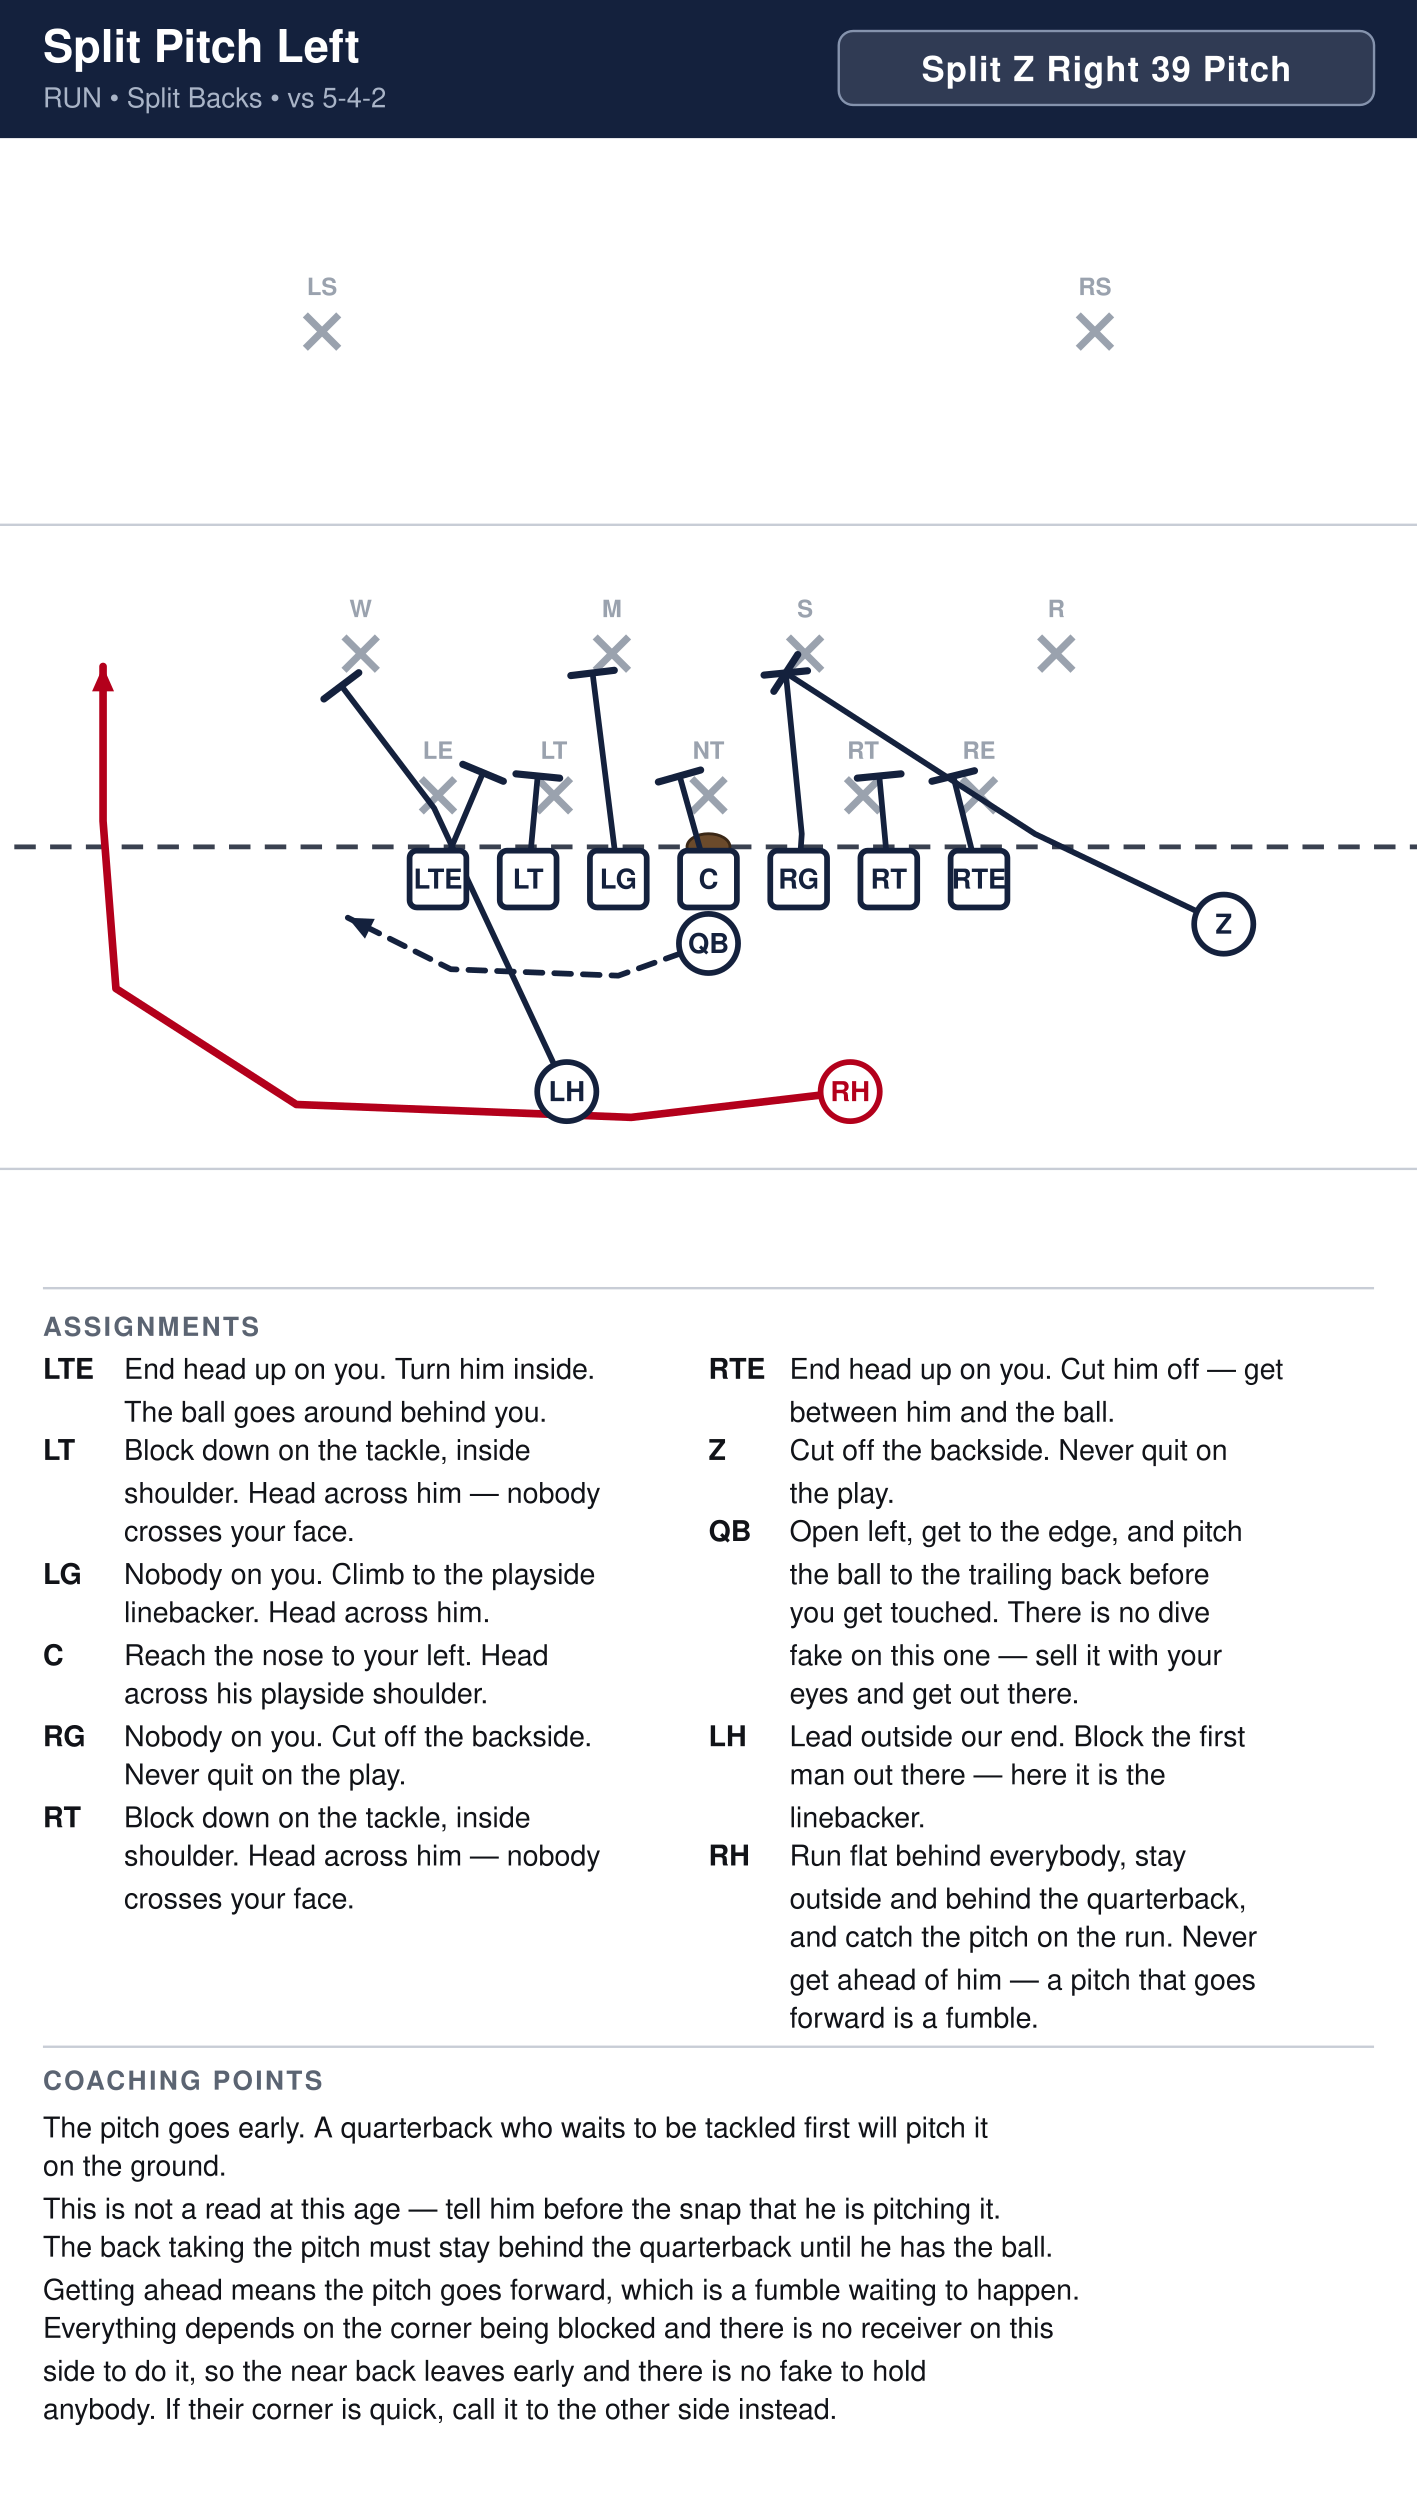
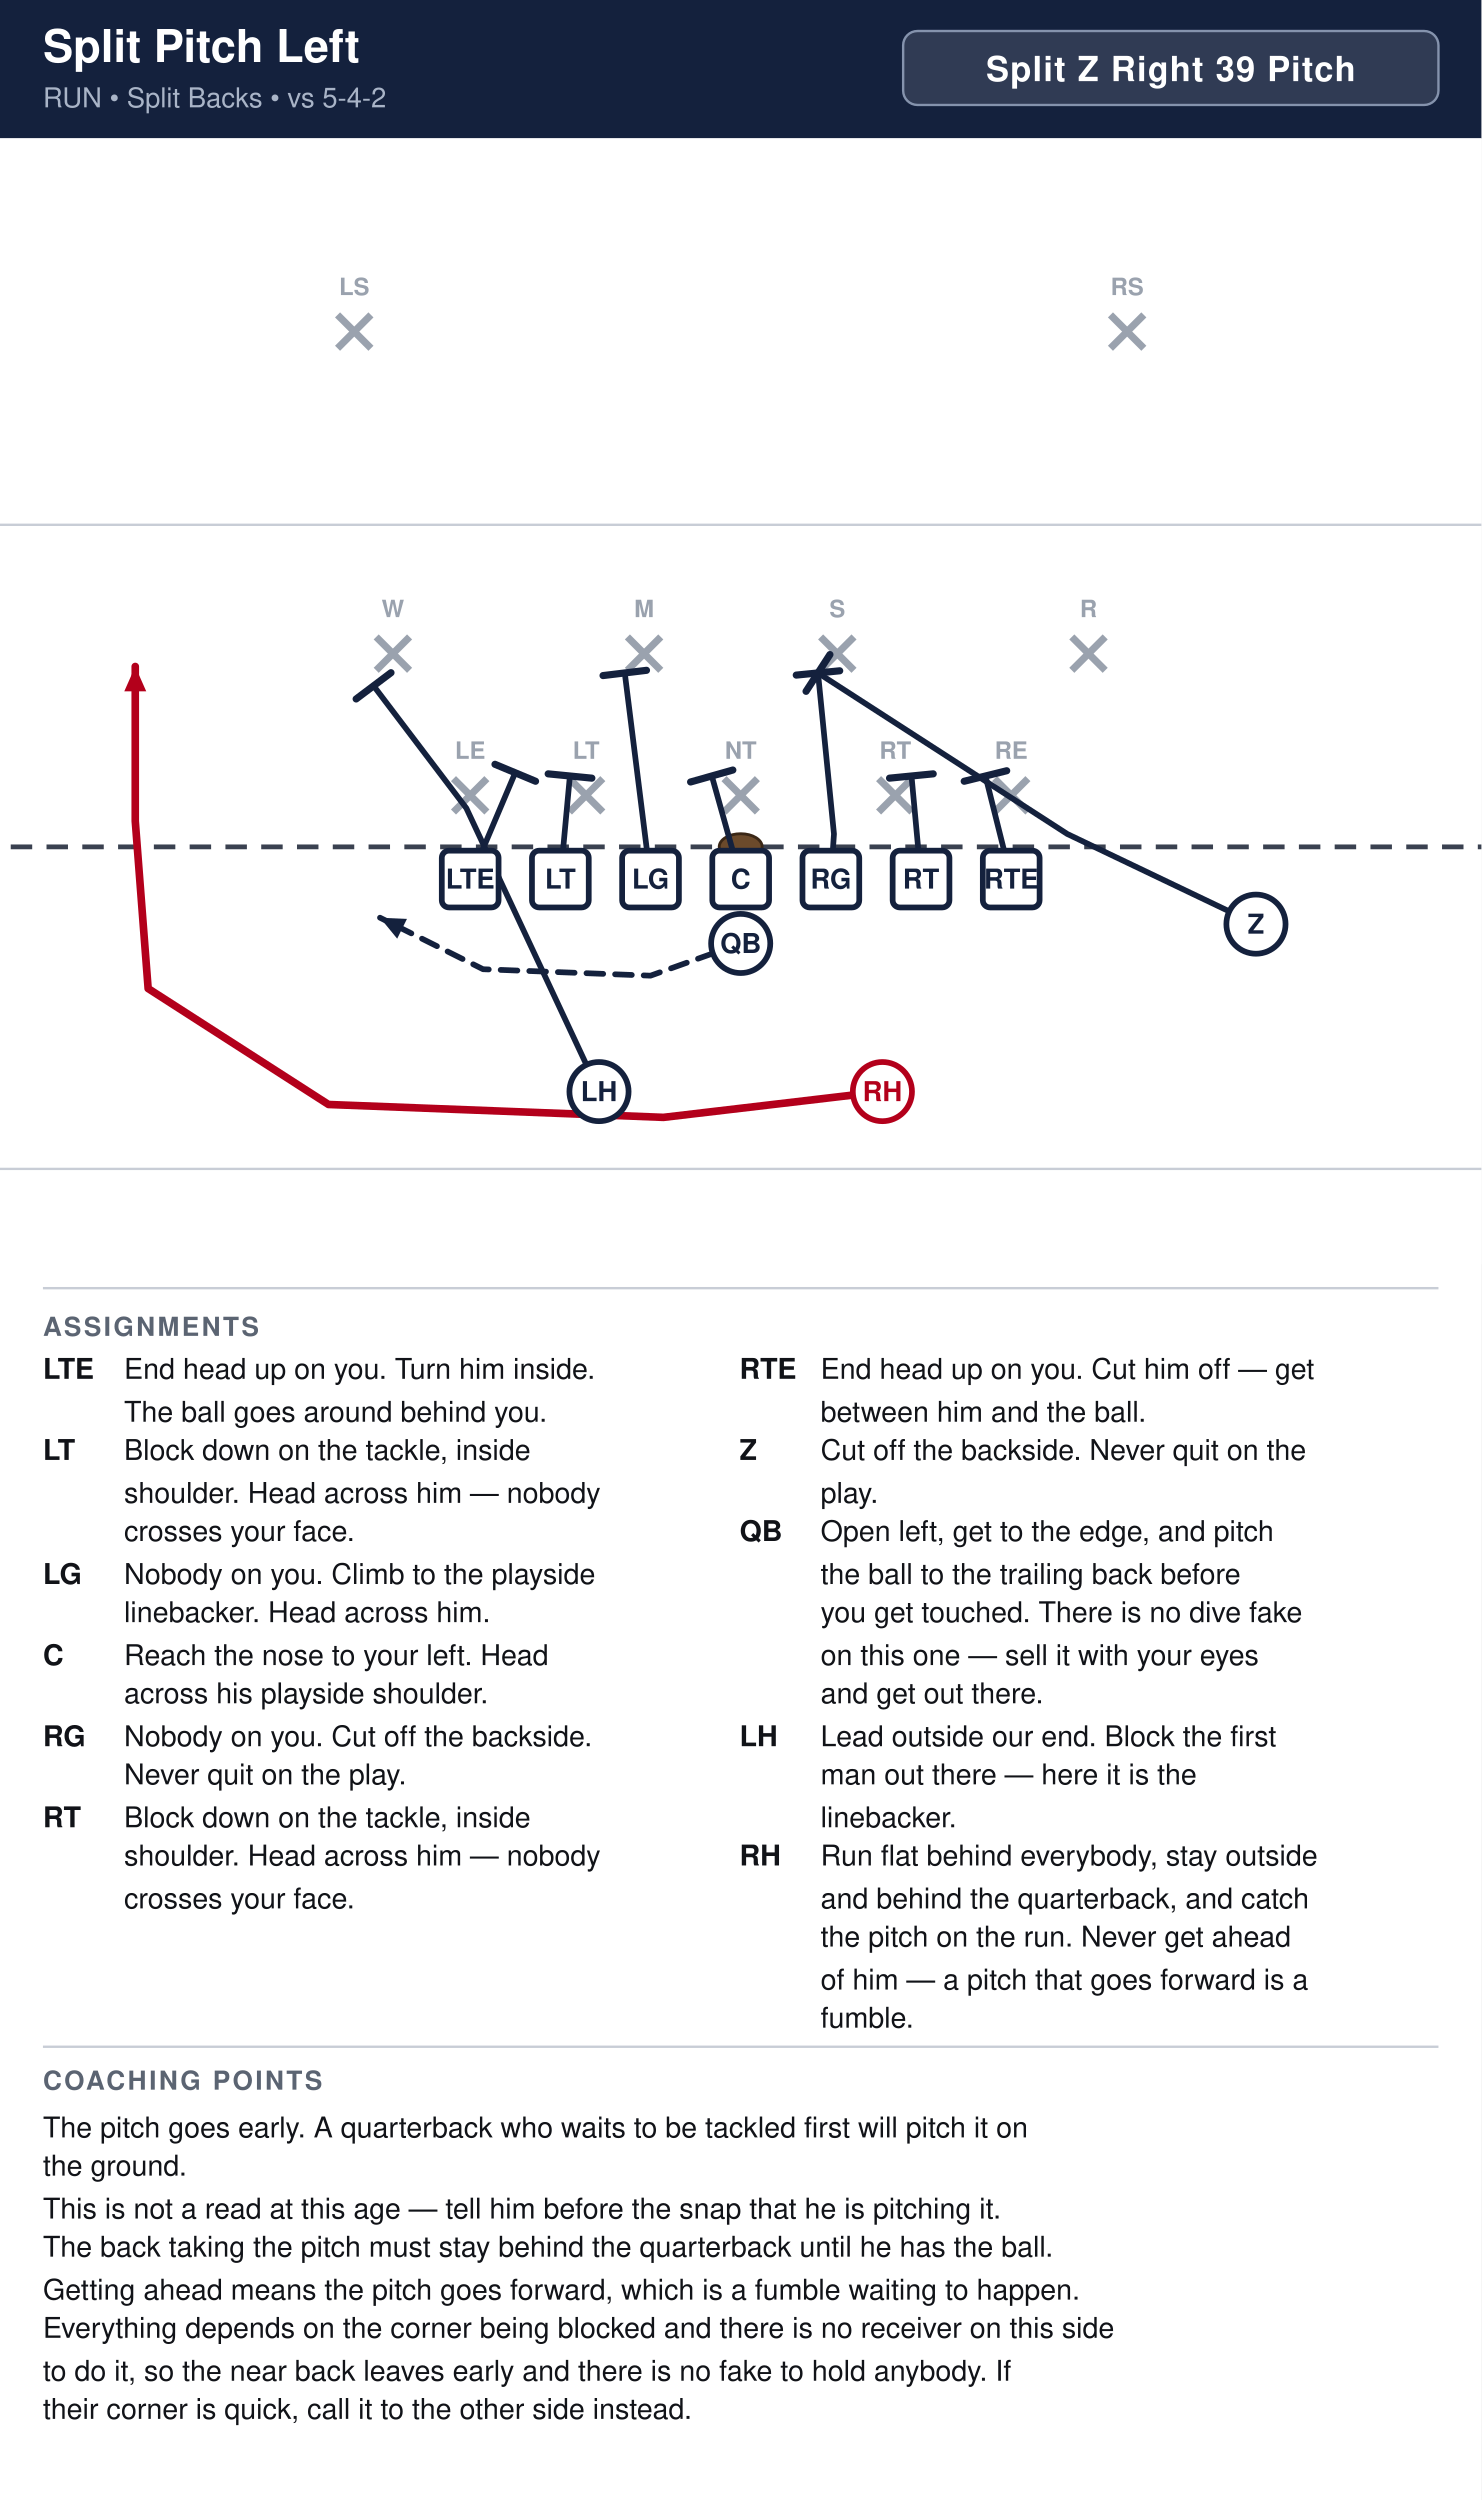
- <svg xmlns="http://www.w3.org/2000/svg" width="594" height="1048" viewBox="0 0 594 1048" font-family="Segoe UI, Helvetica, Arial, sans-serif">
+ <svg xmlns="http://www.w3.org/2000/svg" width="621" height="1048" viewBox="0 0 621 1048" font-family="Segoe UI, Helvetica, Arial, sans-serif">
  <rect width="100%" height="100%" fill="#ffffff" />
-   <rect x="0" y="0" width="594" height="58" fill="#14213d" />
+   <rect x="0" y="0" width="621" height="58" fill="#14213d" />
  <text x="18" y="26" font-size="19.0" font-weight="700" fill="#ffffff">Split Pitch Left</text>
  <text x="18" y="45" font-size="11.5" fill="#a9b4c7">RUN  •  Split Backs  •  vs 5-4-2</text>
-   <rect x="351.6" y="13" width="224.4" height="31" rx="6" fill="#ffffff" fill-opacity="0.12" stroke="#8593ad" stroke-width="1" />
-   <text x="463.8" y="34" text-anchor="middle" font-size="14.5" font-weight="700" fill="#ffffff" letter-spacing="0.5">Split Z Right 39 Pitch</text>
+   <rect x="378.6" y="13" width="224.4" height="31" rx="6" fill="#ffffff" fill-opacity="0.12" stroke="#8593ad" stroke-width="1" />
+   <text x="490.8" y="34" text-anchor="middle" font-size="14.5" font-weight="700" fill="#ffffff" letter-spacing="0.5">Split Z Right 39 Pitch</text>
  <clipPath id="fieldclip">
-     <rect x="0" y="58" width="594" height="472" />
+     <rect x="0" y="58" width="621" height="472" />
  </clipPath>
  <g clip-path="url(#fieldclip)">
-     <g transform="translate(-54.0,31.0)">
+     <g transform="translate(-40.5,31.0)">
      <rect x="0" y="0" width="702" height="513" fill="#ffffff" />
      <line x1="0" y1="459.0" x2="702" y2="459.0" stroke="#c8cdd6" stroke-width="1" />
      <line x1="0" y1="189.0" x2="702" y2="189.0" stroke="#c8cdd6" stroke-width="1" />
      <line x1="0" y1="324.0" x2="702" y2="324.0" stroke="#3a4150" stroke-width="2" stroke-dasharray="9 6" />
      <ellipse cx="351.0" cy="324.0" rx="9" ry="5.5" fill="#6b4a2b" stroke="#3a2716" stroke-width="1.2" />
      <line x1="230.6" y1="295.4" x2="244.6" y2="309.4" stroke="#9aa2ae" stroke-width="3" />
      <line x1="244.6" y1="295.4" x2="230.6" y2="309.4" stroke="#9aa2ae" stroke-width="3" />
      <text x="237.6" y="287.1" text-anchor="middle" font-size="10" fill="#9aa2ae" font-weight="600">LE</text>
      <line x1="279.2" y1="295.4" x2="293.2" y2="309.4" stroke="#9aa2ae" stroke-width="3" />
      <line x1="293.2" y1="295.4" x2="279.2" y2="309.4" stroke="#9aa2ae" stroke-width="3" />
      <text x="286.2" y="287.1" text-anchor="middle" font-size="10" fill="#9aa2ae" font-weight="600">LT</text>
      <line x1="344.0" y1="295.4" x2="358.0" y2="309.4" stroke="#9aa2ae" stroke-width="3" />
      <line x1="358.0" y1="295.4" x2="344.0" y2="309.4" stroke="#9aa2ae" stroke-width="3" />
      <text x="351.0" y="287.1" text-anchor="middle" font-size="10" fill="#9aa2ae" font-weight="600">NT</text>
      <line x1="408.8" y1="295.4" x2="422.8" y2="309.4" stroke="#9aa2ae" stroke-width="3" />
      <line x1="422.8" y1="295.4" x2="408.8" y2="309.4" stroke="#9aa2ae" stroke-width="3" />
      <text x="415.8" y="287.1" text-anchor="middle" font-size="10" fill="#9aa2ae" font-weight="600">RT</text>
      <line x1="457.4" y1="295.4" x2="471.4" y2="309.4" stroke="#9aa2ae" stroke-width="3" />
      <line x1="471.4" y1="295.4" x2="457.4" y2="309.4" stroke="#9aa2ae" stroke-width="3" />
      <text x="464.4" y="287.1" text-anchor="middle" font-size="10" fill="#9aa2ae" font-weight="600">RE</text>
      <line x1="198.2" y1="236.0" x2="212.2" y2="250.0" stroke="#9aa2ae" stroke-width="3" />
      <line x1="212.2" y1="236.0" x2="198.2" y2="250.0" stroke="#9aa2ae" stroke-width="3" />
      <text x="205.2" y="227.7" text-anchor="middle" font-size="10" fill="#9aa2ae" font-weight="600">W</text>
      <line x1="303.5" y1="236.0" x2="317.5" y2="250.0" stroke="#9aa2ae" stroke-width="3" />
      <line x1="317.5" y1="236.0" x2="303.5" y2="250.0" stroke="#9aa2ae" stroke-width="3" />
      <text x="310.5" y="227.7" text-anchor="middle" font-size="10" fill="#9aa2ae" font-weight="600">M</text>
      <line x1="384.5" y1="236.0" x2="398.5" y2="250.0" stroke="#9aa2ae" stroke-width="3" />
      <line x1="398.5" y1="236.0" x2="384.5" y2="250.0" stroke="#9aa2ae" stroke-width="3" />
      <text x="391.5" y="227.7" text-anchor="middle" font-size="10" fill="#9aa2ae" font-weight="600">S</text>
      <line x1="489.8" y1="236.0" x2="503.8" y2="250.0" stroke="#9aa2ae" stroke-width="3" />
      <line x1="503.8" y1="236.0" x2="489.8" y2="250.0" stroke="#9aa2ae" stroke-width="3" />
      <text x="496.8" y="227.7" text-anchor="middle" font-size="10" fill="#9aa2ae" font-weight="600">R</text>
      <line x1="182.0" y1="101.0" x2="196.0" y2="115.0" stroke="#9aa2ae" stroke-width="3" />
      <line x1="196.0" y1="101.0" x2="182.0" y2="115.0" stroke="#9aa2ae" stroke-width="3" />
      <text x="189.0" y="92.7" text-anchor="middle" font-size="10" fill="#9aa2ae" font-weight="600">LS</text>
      <line x1="506.0" y1="101.0" x2="520.0" y2="115.0" stroke="#9aa2ae" stroke-width="3" />
      <line x1="520.0" y1="101.0" x2="506.0" y2="115.0" stroke="#9aa2ae" stroke-width="3" />
      <text x="513.0" y="92.7" text-anchor="middle" font-size="10" fill="#9aa2ae" font-weight="600">RS</text>
      <path d="M464.4,337.5 L453.6,294.3" fill="none" stroke="#14213d" stroke-width="2.4" stroke-linecap="round" stroke-linejoin="round" />
      <line x1="444.7" y1="296.5" x2="462.5" y2="292.1" stroke="#14213d" stroke-width="3.0" stroke-linecap="round" />
      <path d="M426.6,337.5 L422.6,294.3" fill="none" stroke="#14213d" stroke-width="2.4" stroke-linecap="round" stroke-linejoin="round" />
      <line x1="413.4" y1="295.2" x2="431.7" y2="293.4" stroke="#14213d" stroke-width="3.0" stroke-linecap="round" />
      <path d="M388.8,337.5 L390.1,318.6 L383.4,251.1" fill="none" stroke="#14213d" stroke-width="2.4" stroke-linecap="round" stroke-linejoin="round" />
      <line x1="374.3" y1="252.0" x2="392.5" y2="250.2" stroke="#14213d" stroke-width="3.0" stroke-linecap="round" />
      <path d="M351.0,337.5 L338.9,294.3" fill="none" stroke="#14213d" stroke-width="2.4" stroke-linecap="round" stroke-linejoin="round" />
      <line x1="330.0" y1="296.8" x2="347.7" y2="291.8" stroke="#14213d" stroke-width="3.0" stroke-linecap="round" />
      <path d="M313.2,337.5 L302.4,251.1" fill="none" stroke="#14213d" stroke-width="2.4" stroke-linecap="round" stroke-linejoin="round" />
      <line x1="293.3" y1="252.2" x2="311.5" y2="250.0" stroke="#14213d" stroke-width="3.0" stroke-linecap="round" />
      <path d="M275.4,337.5 L279.4,294.3" fill="none" stroke="#14213d" stroke-width="2.4" stroke-linecap="round" stroke-linejoin="round" />
      <line x1="270.3" y1="293.4" x2="288.6" y2="295.2" stroke="#14213d" stroke-width="3.0" stroke-linecap="round" />
      <path d="M237.6,337.5 L256.5,292.9" fill="none" stroke="#14213d" stroke-width="2.4" stroke-linecap="round" stroke-linejoin="round" />
      <line x1="248.0" y1="289.4" x2="265.0" y2="296.5" stroke="#14213d" stroke-width="3.0" stroke-linecap="round" />
      <path d="M567.0,356.4 L487.9,318.6 L383.4,251.1" fill="none" stroke="#14213d" stroke-width="2.4" stroke-linecap="round" stroke-linejoin="round" />
      <line x1="378.4" y1="258.8" x2="388.4" y2="243.4" stroke="#14213d" stroke-width="3.0" stroke-linecap="round" />
      <path d="M351.0,364.5 L313.2,378.0 L243.0,375.3 L199.8,353.7" fill="none" stroke="#14213d" stroke-width="2.4" stroke-linecap="round" stroke-linejoin="round" stroke-dasharray="7 5" />
      <polygon points="199.8,353.7 211.1,354.2 207.0,362.5" fill="#14213d" />
      <path d="M291.6,426.6 L236.0,307.8 L197.1,256.5" fill="none" stroke="#14213d" stroke-width="2.4" stroke-linecap="round" stroke-linejoin="round" />
      <line x1="189.8" y1="262.0" x2="204.4" y2="251.0" stroke="#14213d" stroke-width="3.0" stroke-linecap="round" />
      <path d="M410.4,426.6 L318.6,437.4 L178.2,432.0 L102.6,383.4 L97.2,313.2 L97.2,248.4" fill="none" stroke="#b3001b" stroke-width="3.2" stroke-linecap="round" stroke-linejoin="round" />
      <polygon points="97.2,248.4 101.8,258.8 92.6,258.8" fill="#b3001b" />
      <rect x="225.7" y="325.6" width="23.8" height="23.8" rx="3" fill="#ffffff" stroke="#14213d" stroke-width="2.4" />
      <text x="237.6" y="341.5" text-anchor="middle" font-size="11.5" font-weight="700" fill="#14213d">LTE</text>
      <rect x="263.5" y="325.6" width="23.8" height="23.8" rx="3" fill="#ffffff" stroke="#14213d" stroke-width="2.4" />
      <text x="275.4" y="341.5" text-anchor="middle" font-size="11.5" font-weight="700" fill="#14213d">LT</text>
      <rect x="301.3" y="325.6" width="23.8" height="23.8" rx="3" fill="#ffffff" stroke="#14213d" stroke-width="2.4" />
      <text x="313.2" y="341.5" text-anchor="middle" font-size="11.5" font-weight="700" fill="#14213d">LG</text>
      <rect x="339.1" y="325.6" width="23.8" height="23.8" rx="3" fill="#ffffff" stroke="#14213d" stroke-width="2.4" />
      <text x="351.0" y="341.5" text-anchor="middle" font-size="11.5" font-weight="700" fill="#14213d">C</text>
      <rect x="376.9" y="325.6" width="23.8" height="23.8" rx="3" fill="#ffffff" stroke="#14213d" stroke-width="2.4" />
      <text x="388.8" y="341.5" text-anchor="middle" font-size="11.5" font-weight="700" fill="#14213d">RG</text>
      <rect x="414.7" y="325.6" width="23.8" height="23.8" rx="3" fill="#ffffff" stroke="#14213d" stroke-width="2.4" />
      <text x="426.6" y="341.5" text-anchor="middle" font-size="11.5" font-weight="700" fill="#14213d">RT</text>
      <rect x="452.5" y="325.6" width="23.8" height="23.8" rx="3" fill="#ffffff" stroke="#14213d" stroke-width="2.4" />
      <text x="464.4" y="341.5" text-anchor="middle" font-size="11.5" font-weight="700" fill="#14213d">RTE</text>
      <circle cx="567.0" cy="356.4" r="12.4" fill="#ffffff" stroke="#14213d" stroke-width="2.4" />
      <text x="567.0" y="360.4" text-anchor="middle" font-size="11.5" font-weight="700" fill="#14213d">Z</text>
      <circle cx="351.0" cy="364.5" r="12.4" fill="#ffffff" stroke="#14213d" stroke-width="2.4" />
      <text x="351.0" y="368.5" text-anchor="middle" font-size="11.5" font-weight="700" fill="#14213d">QB</text>
      <circle cx="291.6" cy="426.6" r="12.4" fill="#ffffff" stroke="#14213d" stroke-width="2.4" />
      <text x="291.6" y="430.6" text-anchor="middle" font-size="11.5" font-weight="700" fill="#14213d">LH</text>
      <circle cx="410.4" cy="426.6" r="12.4" fill="#ffffff" stroke="#b3001b" stroke-width="2.4" />
      <text x="410.4" y="430.6" text-anchor="middle" font-size="11.5" font-weight="700" fill="#b3001b">RH</text>
    </g>
  </g>
-   <line x1="18" y1="540" x2="576" y2="540" stroke="#c8cdd6" stroke-width="1" />
+   <line x1="18" y1="540" x2="603" y2="540" stroke="#c8cdd6" stroke-width="1" />
  <text x="18" y="560" font-size="11" font-weight="700" fill="#5b6472" letter-spacing="1">ASSIGNMENTS</text>
  <text x="18" y="578" font-size="12" font-weight="700" fill="#111318">LTE</text>
  <text x="52" y="578" font-size="12" fill="#111318">End head up on you. Turn him inside.</text>
  <text x="52" y="596" font-size="12" fill="#111318">The ball goes around behind you.</text>
  <text x="18" y="612" font-size="12" font-weight="700" fill="#111318">LT</text>
  <text x="52" y="612" font-size="12" fill="#111318">Block down on the tackle, inside</text>
  <text x="52" y="630" font-size="12" fill="#111318">shoulder. Head across him — nobody</text>
  <text x="52" y="646" font-size="12" fill="#111318">crosses your face.</text>
  <text x="18" y="664" font-size="12" font-weight="700" fill="#111318">LG</text>
  <text x="52" y="664" font-size="12" fill="#111318">Nobody on you. Climb to the playside</text>
  <text x="52" y="680" font-size="12" fill="#111318">linebacker. Head across him.</text>
  <text x="18" y="698" font-size="12" font-weight="700" fill="#111318">C</text>
  <text x="52" y="698" font-size="12" fill="#111318">Reach the nose to your left. Head</text>
  <text x="52" y="714" font-size="12" fill="#111318">across his playside shoulder.</text>
  <text x="18" y="732" font-size="12" font-weight="700" fill="#111318">RG</text>
  <text x="52" y="732" font-size="12" fill="#111318">Nobody on you. Cut off the backside.</text>
  <text x="52" y="748" font-size="12" fill="#111318">Never quit on the play.</text>
  <text x="18" y="766" font-size="12" font-weight="700" fill="#111318">RT</text>
  <text x="52" y="766" font-size="12" fill="#111318">Block down on the tackle, inside</text>
  <text x="52" y="782" font-size="12" fill="#111318">shoulder. Head across him — nobody</text>
  <text x="52" y="800" font-size="12" fill="#111318">crosses your face.</text>
-   <text x="297" y="578" font-size="12" font-weight="700" fill="#111318">RTE</text>
-   <text x="331" y="578" font-size="12" fill="#111318">End head up on you. Cut him off — get</text>
-   <text x="331" y="596" font-size="12" fill="#111318">between him and the ball.</text>
-   <text x="297" y="612" font-size="12" font-weight="700" fill="#111318">Z</text>
-   <text x="331" y="612" font-size="12" fill="#111318">Cut off the backside. Never quit on</text>
-   <text x="331" y="630" font-size="12" fill="#111318">the play.</text>
-   <text x="297" y="646" font-size="12" font-weight="700" fill="#111318">QB</text>
-   <text x="331" y="646" font-size="12" fill="#111318">Open left, get to the edge, and pitch</text>
-   <text x="331" y="664" font-size="12" fill="#111318">the ball to the trailing back before</text>
-   <text x="331" y="680" font-size="12" fill="#111318">you get touched. There is no dive</text>
-   <text x="331" y="698" font-size="12" fill="#111318">fake on this one — sell it with your</text>
-   <text x="331" y="714" font-size="12" fill="#111318">eyes and get out there.</text>
-   <text x="297" y="732" font-size="12" font-weight="700" fill="#111318">LH</text>
-   <text x="331" y="732" font-size="12" fill="#111318">Lead outside our end. Block the first</text>
-   <text x="331" y="748" font-size="12" fill="#111318">man out there — here it is the</text>
-   <text x="331" y="766" font-size="12" fill="#111318">linebacker.</text>
-   <text x="297" y="782" font-size="12" font-weight="700" fill="#111318">RH</text>
-   <text x="331" y="782" font-size="12" fill="#111318">Run flat behind everybody, stay</text>
-   <text x="331" y="800" font-size="12" fill="#111318">outside and behind the quarterback,</text>
-   <text x="331" y="816" font-size="12" fill="#111318">and catch the pitch on the run. Never</text>
-   <text x="331" y="834" font-size="12" fill="#111318">get ahead of him — a pitch that goes</text>
-   <text x="331" y="850" font-size="12" fill="#111318">forward is a fumble.</text>
-   <line x1="18" y1="858" x2="576" y2="858" stroke="#c8cdd6" stroke-width="1" />
+   <text x="310" y="578" font-size="12" font-weight="700" fill="#111318">RTE</text>
+   <text x="344" y="578" font-size="12" fill="#111318">End head up on you. Cut him off — get</text>
+   <text x="344" y="596" font-size="12" fill="#111318">between him and the ball.</text>
+   <text x="310" y="612" font-size="12" font-weight="700" fill="#111318">Z</text>
+   <text x="344" y="612" font-size="12" fill="#111318">Cut off the backside. Never quit on the</text>
+   <text x="344" y="630" font-size="12" fill="#111318">play.</text>
+   <text x="310" y="646" font-size="12" font-weight="700" fill="#111318">QB</text>
+   <text x="344" y="646" font-size="12" fill="#111318">Open left, get to the edge, and pitch</text>
+   <text x="344" y="664" font-size="12" fill="#111318">the ball to the trailing back before</text>
+   <text x="344" y="680" font-size="12" fill="#111318">you get touched. There is no dive fake</text>
+   <text x="344" y="698" font-size="12" fill="#111318">on this one — sell it with your eyes</text>
+   <text x="344" y="714" font-size="12" fill="#111318">and get out there.</text>
+   <text x="310" y="732" font-size="12" font-weight="700" fill="#111318">LH</text>
+   <text x="344" y="732" font-size="12" fill="#111318">Lead outside our end. Block the first</text>
+   <text x="344" y="748" font-size="12" fill="#111318">man out there — here it is the</text>
+   <text x="344" y="766" font-size="12" fill="#111318">linebacker.</text>
+   <text x="310" y="782" font-size="12" font-weight="700" fill="#111318">RH</text>
+   <text x="344" y="782" font-size="12" fill="#111318">Run flat behind everybody, stay outside</text>
+   <text x="344" y="800" font-size="12" fill="#111318">and behind the quarterback, and catch</text>
+   <text x="344" y="816" font-size="12" fill="#111318">the pitch on the run. Never get ahead</text>
+   <text x="344" y="834" font-size="12" fill="#111318">of him — a pitch that goes forward is a</text>
+   <text x="344" y="850" font-size="12" fill="#111318">fumble.</text>
+   <line x1="18" y1="858" x2="603" y2="858" stroke="#c8cdd6" stroke-width="1" />
  <text x="18" y="876" font-size="11" font-weight="700" fill="#5b6472" letter-spacing="1">COACHING POINTS</text>
-   <text x="18" y="896" font-size="12" fill="#111318">The pitch goes early. A quarterback who waits to be tackled first will pitch it</text>
-   <text x="18" y="912" font-size="12" fill="#111318">on the ground.</text>
+   <text x="18" y="896" font-size="12" fill="#111318">The pitch goes early. A quarterback who waits to be tackled first will pitch it on</text>
+   <text x="18" y="912" font-size="12" fill="#111318">the ground.</text>
  <text x="18" y="930" font-size="12" fill="#111318">This is not a read at this age — tell him before the snap that he is pitching it.</text>
  <text x="18" y="946" font-size="12" fill="#111318">The back taking the pitch must stay behind the quarterback until he has the ball.</text>
  <text x="18" y="964" font-size="12" fill="#111318">Getting ahead means the pitch goes forward, which is a fumble waiting to happen.</text>
-   <text x="18" y="980" font-size="12" fill="#111318">Everything depends on the corner being blocked and there is no receiver on this</text>
-   <text x="18" y="998" font-size="12" fill="#111318">side to do it, so the near back leaves early and there is no fake to hold</text>
-   <text x="18" y="1014" font-size="12" fill="#111318">anybody. If their corner is quick, call it to the other side instead.</text>
+   <text x="18" y="980" font-size="12" fill="#111318">Everything depends on the corner being blocked and there is no receiver on this side</text>
+   <text x="18" y="998" font-size="12" fill="#111318">to do it, so the near back leaves early and there is no fake to hold anybody. If</text>
+   <text x="18" y="1014" font-size="12" fill="#111318">their corner is quick, call it to the other side instead.</text>
</svg>
